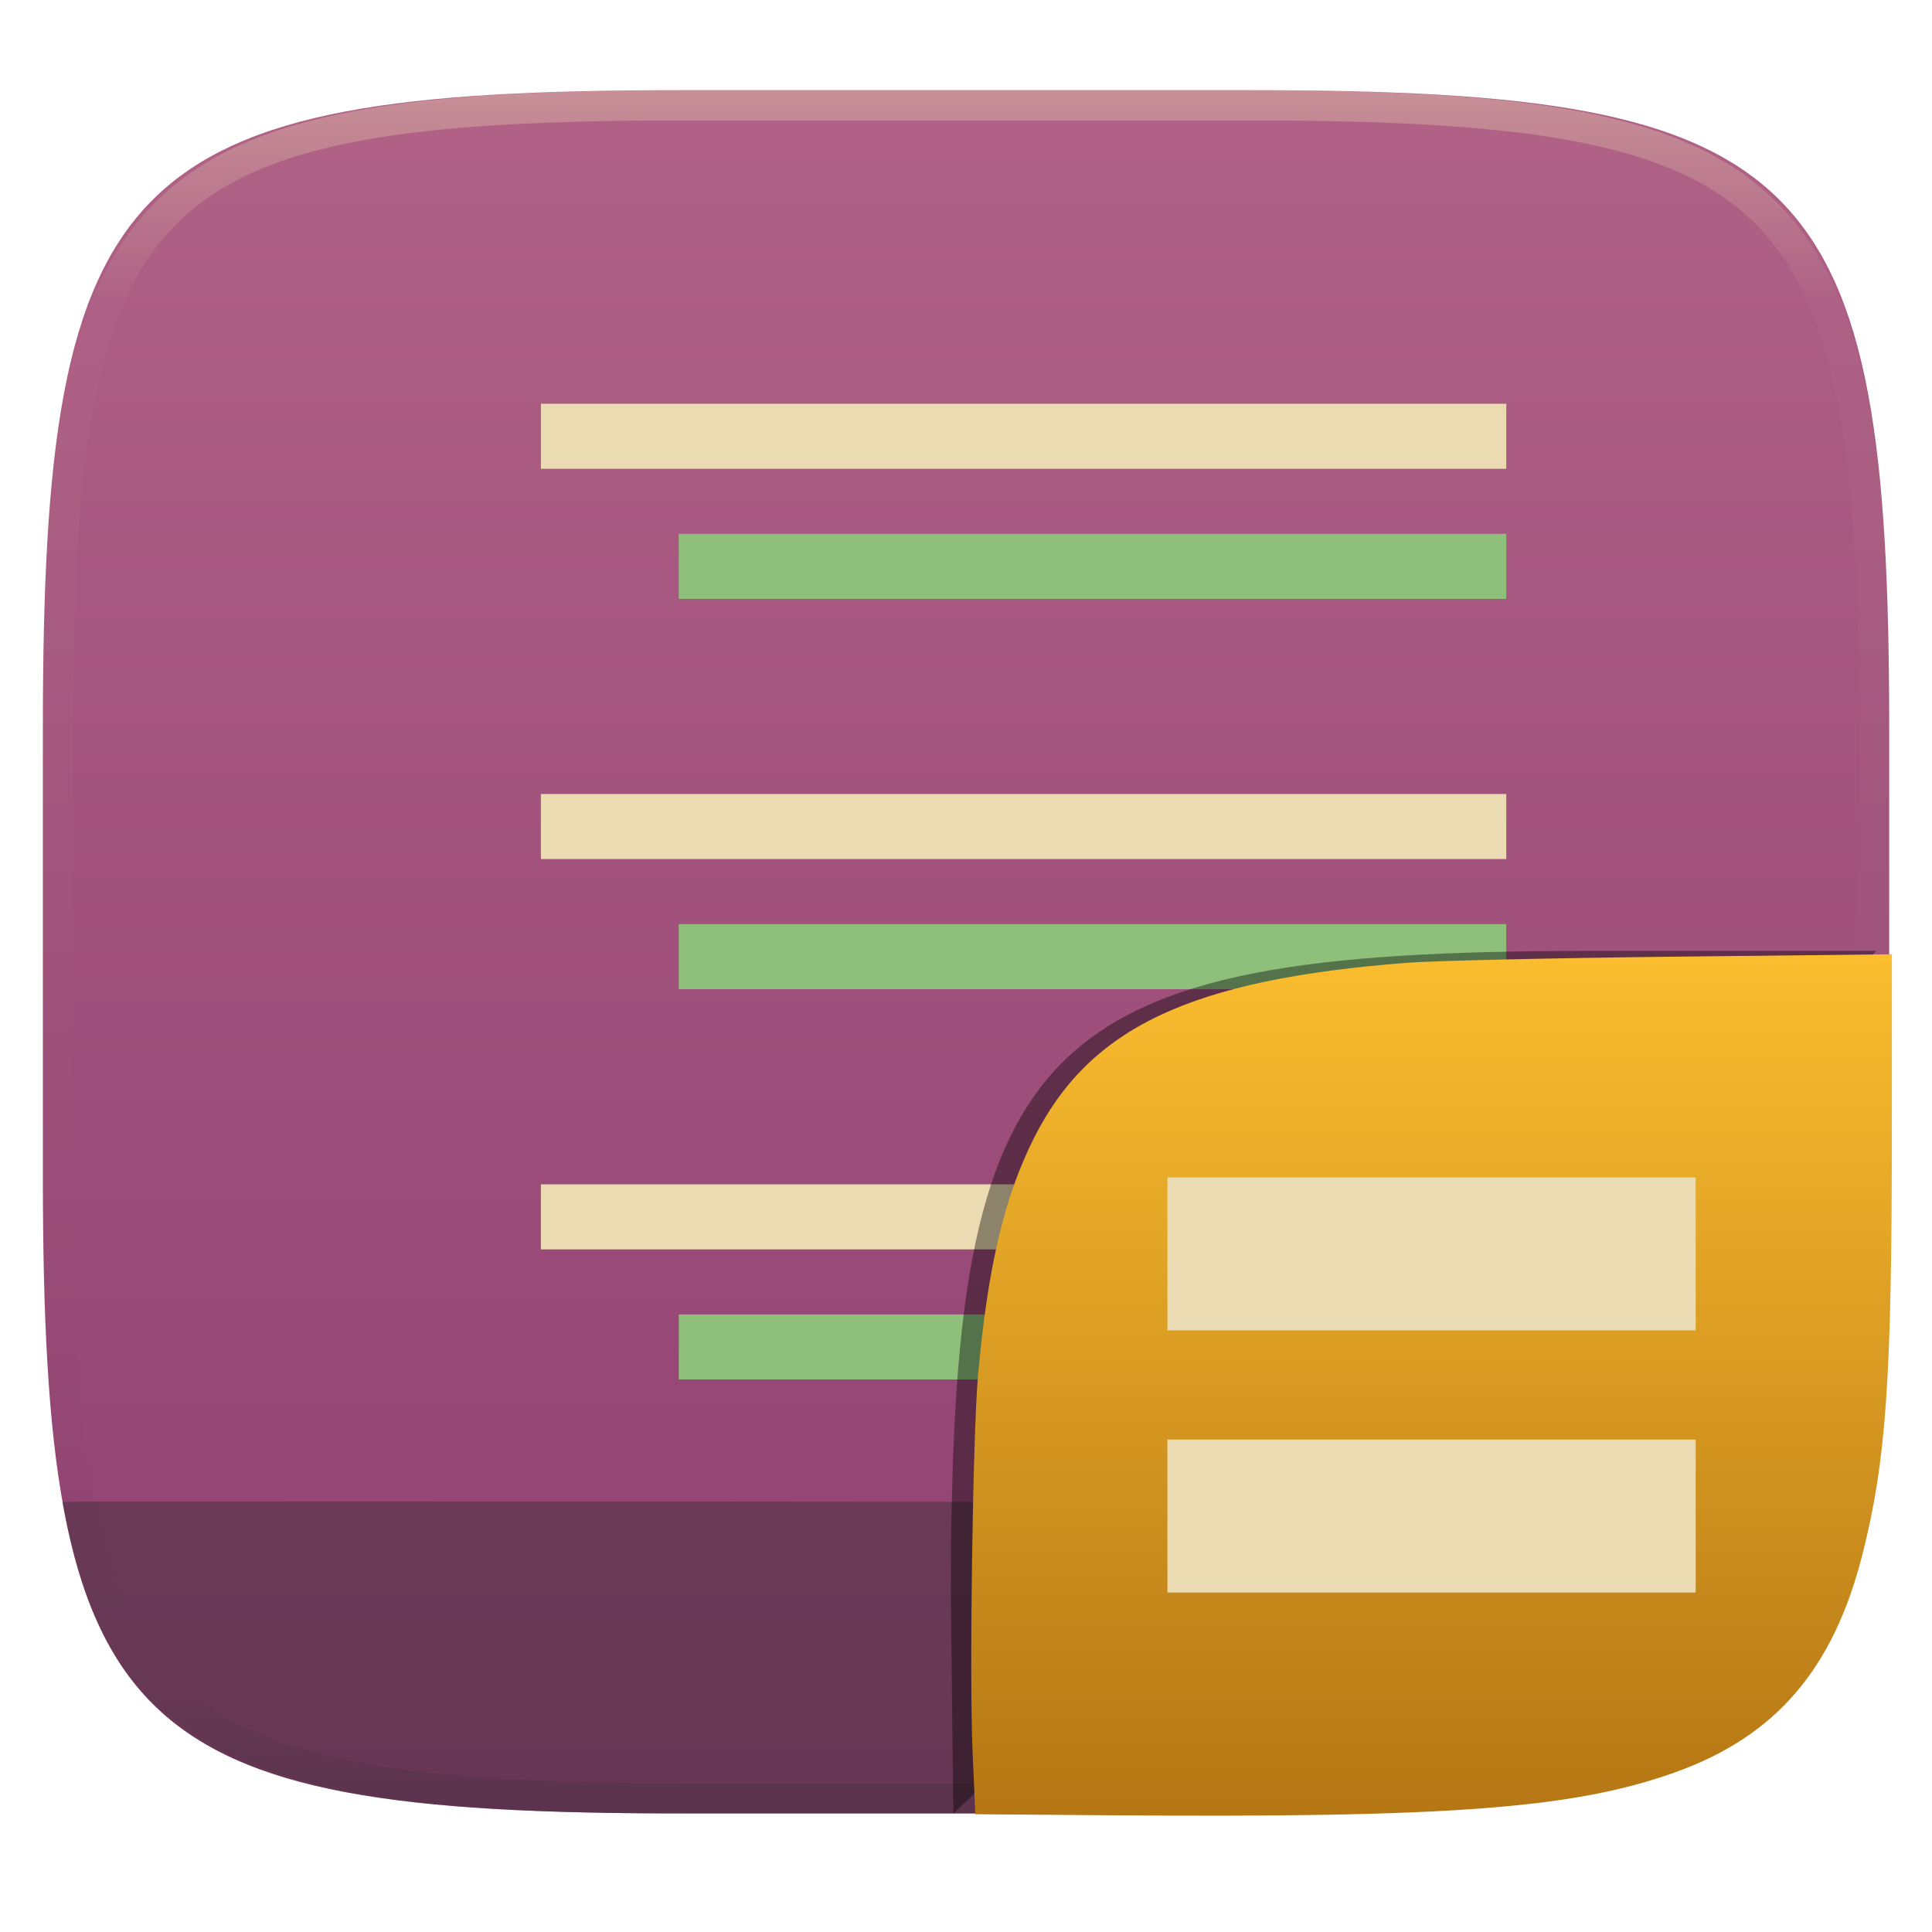
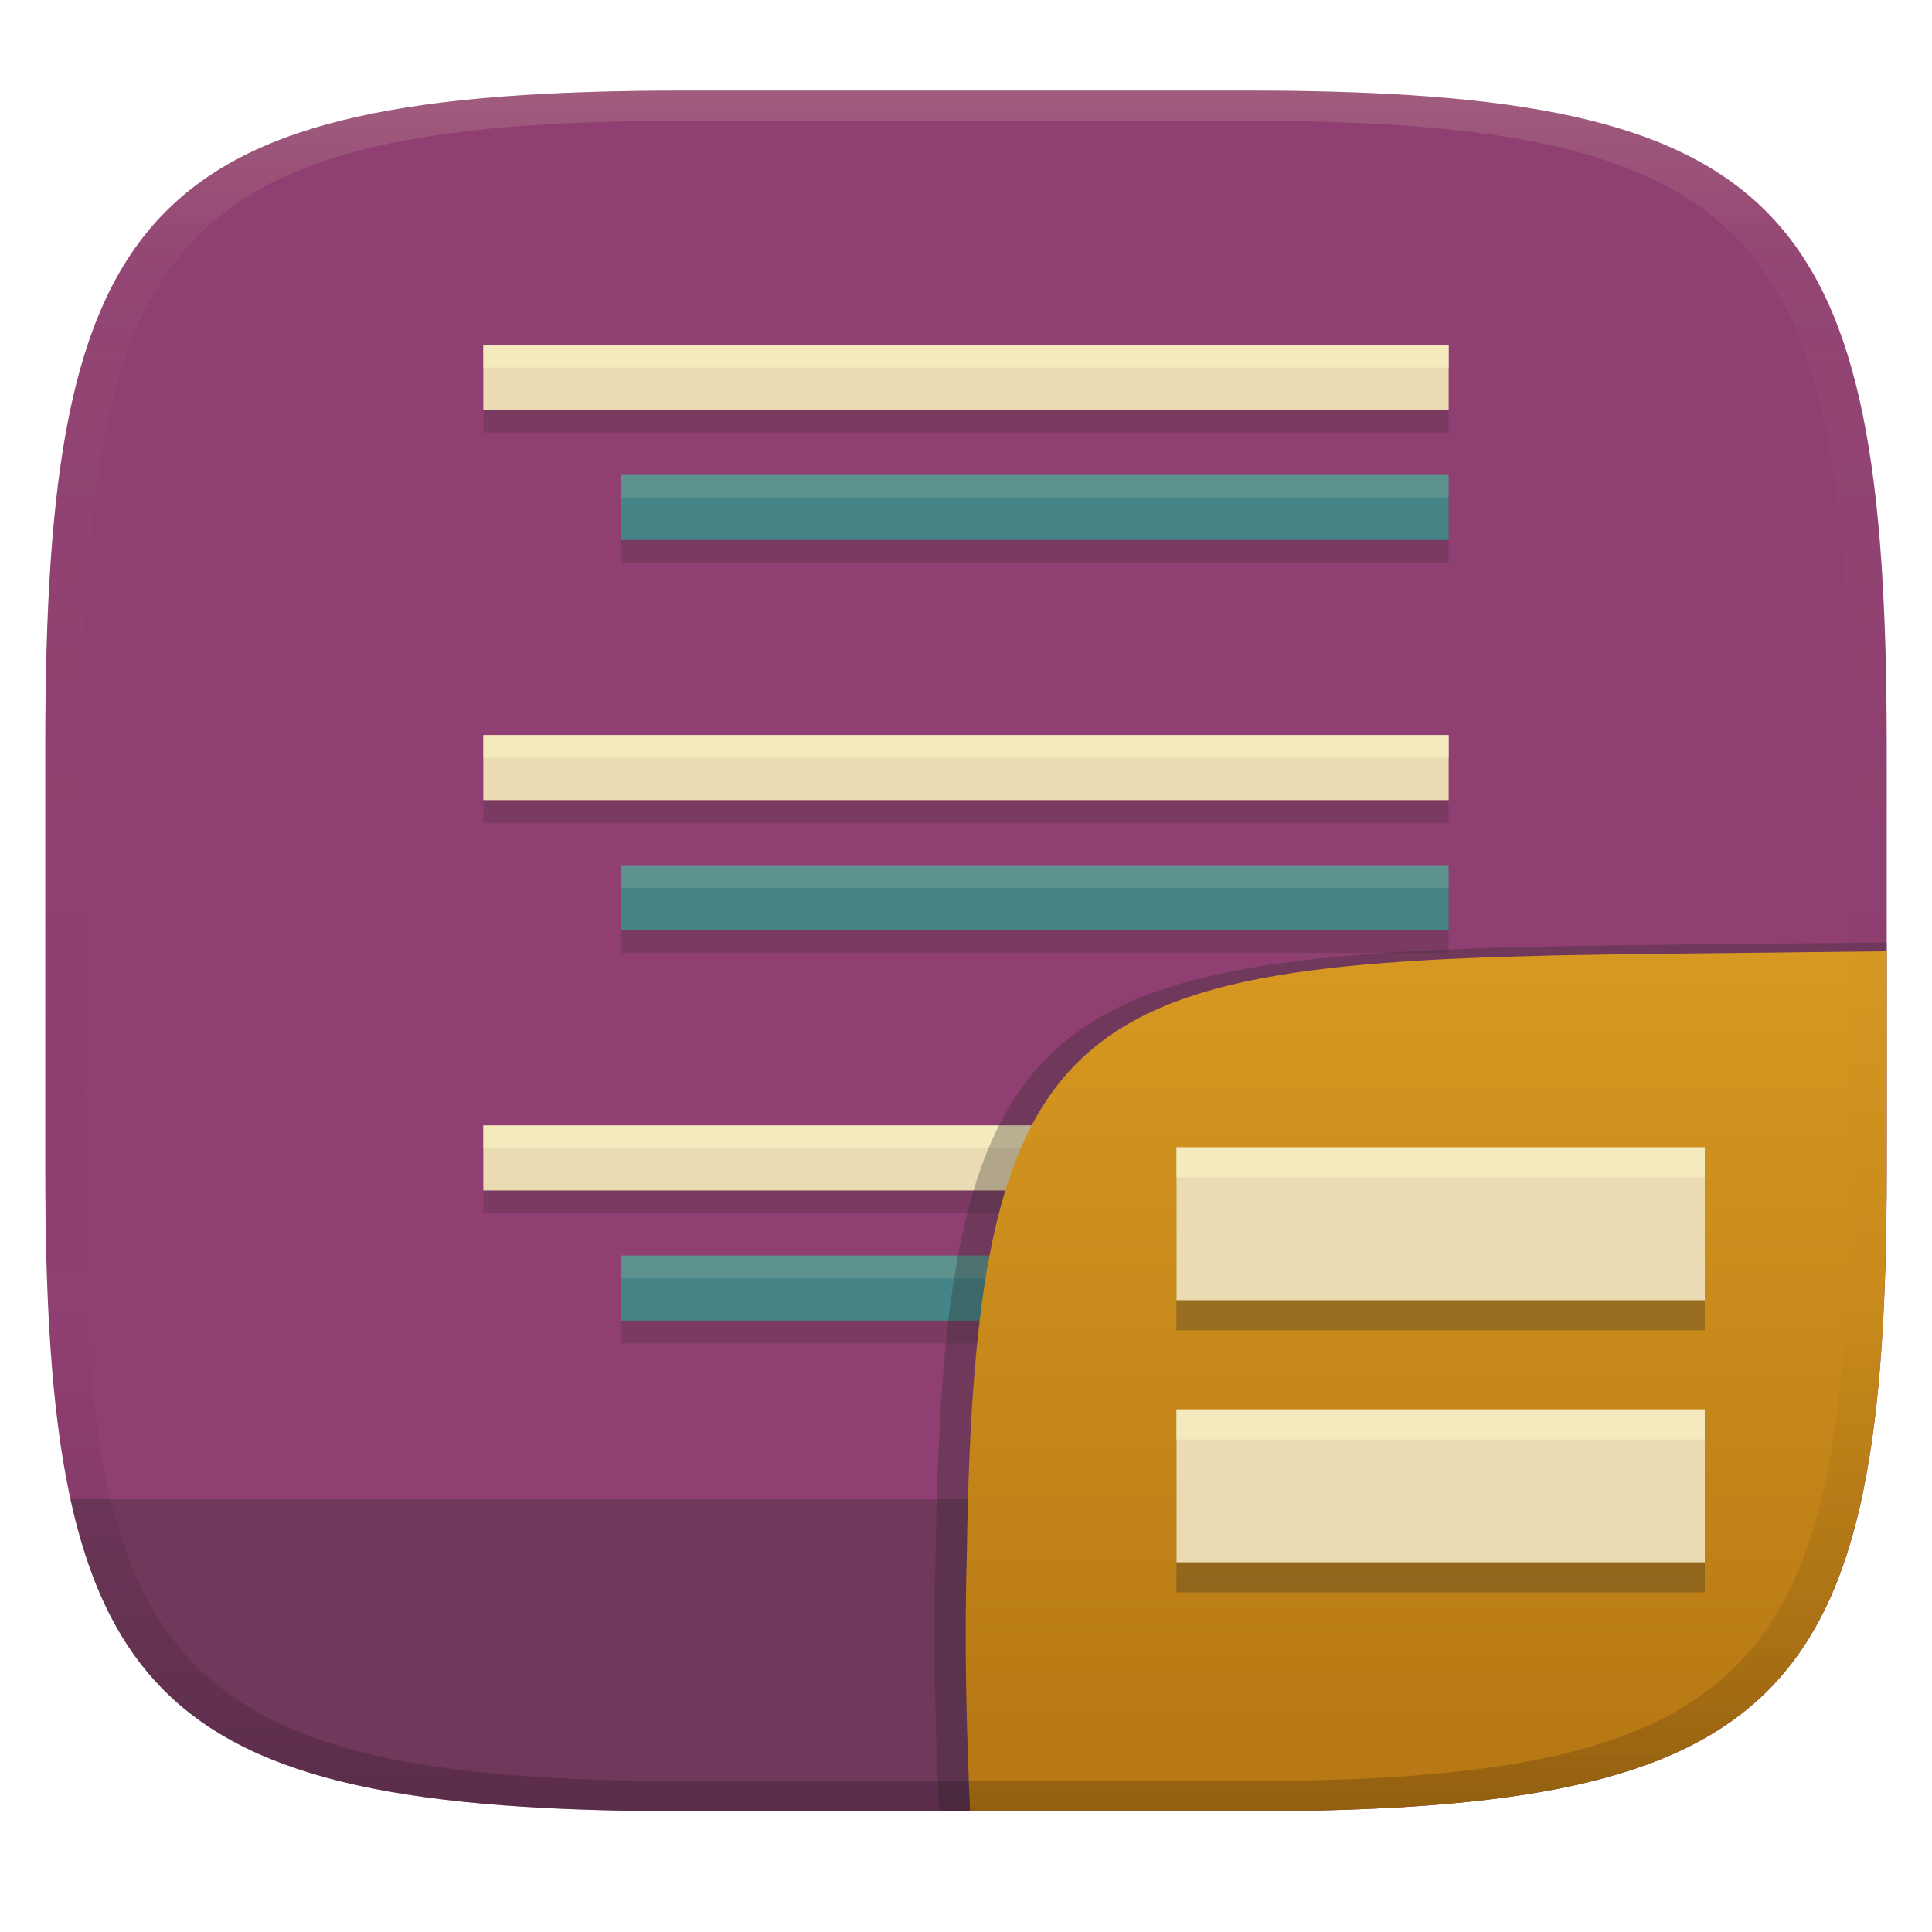
- <svg xmlns="http://www.w3.org/2000/svg" style="isolation:isolate" width="256" height="256" viewBox="0 0 256 256">
+ <svg xmlns="http://www.w3.org/2000/svg" width="256" height="256" version="1.1">
  <defs>
-     <clipPath id="_clipPath_B7ICuoQJcz9R82R2s0fgFAJpoRyyHMTy">
-       <rect width="256" height="256" />
-     </clipPath>
+     <linearGradient id="linearGradient31" x1=".5" x2=".5" y2="1" gradientTransform="matrix(244,0,0,228,5.986,12)" gradientUnits="userSpaceOnUse">
+       <stop stop-color="#ebdbb2" stop-opacity=".2" offset="0" />
+       <stop stop-color="#ebdbb2" stop-opacity=".05" offset=".1" />
+       <stop stop-opacity="0" offset=".704" />
+       <stop stop-opacity=".1" offset=".897" />
+       <stop stop-opacity=".2" offset="1" />
+     </linearGradient>
+     <linearGradient id="linearGradient6" x1="140" x2="140" y1="12" y2="240" gradientUnits="userSpaceOnUse">
+       <stop stop-color="#8f3f71" offset="0" />
+       <stop stop-color="#8f3f71" offset="1" />
+     </linearGradient>
+     <linearGradient id="b-9-6" x1=".631" x2=".631" y1=".5" y2="1" gradientTransform="matrix(244,0,0,228,5.995,12)" gradientUnits="userSpaceOnUse">
+       <stop stop-color="#d79921" offset="0" />
+       <stop stop-color="#b57614" offset="1" />
+     </linearGradient>
  </defs>
-   <g clip-path="url(#_clipPath_B7ICuoQJcz9R82R2s0fgFAJpoRyyHMTy)">
-     <g filter="url(#HmQ6OiRVIbx5EhcIpJakQGz7xhkHq5cD)">
-       <linearGradient id="_lgradient_356" x1="0" x2="0" y1="0" y2="1" gradientTransform="matrix(244.648,0,0,228.338,5.68,11.95)" gradientUnits="userSpaceOnUse">
-         <stop offset="0%" style="stop-color:#b16286" />
-         <stop offset="100%" style="stop-color:#8f3f71" />
-       </linearGradient>
-       <path fill="url(#_lgradient_356)" d="M 165.689 11.95 C 239.745 11.95 250.328 22.507 250.328 96.494 L 250.328 155.745 C 250.328 229.731 239.745 240.288 165.689 240.288 L 90.319 240.288 C 16.264 240.288 5.68 229.731 5.68 155.745 L 5.68 96.494 C 5.68 22.507 16.264 11.95 90.319 11.95 L 165.689 11.95 Z" />
-     </g>
-     <g opacity=".4">
-       <path fill="#282828" d="M 247.681 199.276 C 241.409 234.247 221.71 240.288 165.689 240.288 L 90.319 240.288 C 34.156 240.288 14.499 234.216 8.279 199.01 C 7.631 198.836 251.043 199.071 247.681 199.276 Z" />
-     </g>
-     <g opacity=".4">
-       <linearGradient id="_lgradient_357" x1=".517" x2=".517" y1="0" y2="1" gradientTransform="matrix(244.65,0,0,228.34,5.68,11.95)" gradientUnits="userSpaceOnUse">
-         <stop offset="0%" style="stop-color:#ebdbb2" />
-         <stop offset="12.5%" stop-opacity=".098" style="stop-color:#ebdbb2" />
-         <stop offset="92.5%" stop-opacity=".098" style="stop-color:#282828" />
-         <stop offset="100%" stop-opacity=".498" style="stop-color:#282828" />
-       </linearGradient>
-       <path fill="url(#_lgradient_357)" fill-rule="evenodd" d="M 165.068 11.951 C 169.396 11.941 173.724 11.991 178.052 12.089 C 181.927 12.167 185.803 12.315 189.678 12.541 C 193.131 12.737 196.583 13.022 200.026 13.395 C 203.085 13.73 206.144 14.181 209.174 14.741 C 211.889 15.243 214.574 15.881 217.22 16.657 C 219.62 17.355 221.971 18.219 224.243 19.241 C 226.358 20.184 228.384 21.304 230.302 22.591 C 232.142 23.829 233.863 25.244 235.437 26.806 C 237.001 28.378 238.417 30.088 239.656 31.925 C 240.945 33.841 242.066 35.865 243.02 37.967 C 244.043 40.247 244.909 42.585 245.617 44.972 C 246.394 47.615 247.034 50.297 247.535 53.009 C 248.096 56.035 248.548 59.081 248.883 62.136 C 249.257 65.575 249.542 69.014 249.739 72.462 C 249.965 76.323 250.112 80.194 250.201 84.055 C 250.289 88.378 250.339 92.701 250.329 97.014 L 250.329 155.226 C 250.339 159.549 250.289 163.862 250.201 168.185 C 250.112 172.056 249.965 175.917 249.739 179.778 C 249.542 183.226 249.257 186.675 248.883 190.104 C 248.548 193.159 248.096 196.215 247.535 199.241 C 247.034 201.943 246.394 204.625 245.617 207.268 C 244.909 209.655 244.043 212.003 243.02 214.273 C 242.066 216.385 240.945 218.399 239.656 220.315 C 238.417 222.152 237.001 223.872 235.437 225.434 C 233.863 226.996 232.142 228.411 230.302 229.649 C 228.384 230.936 226.358 232.056 224.243 232.999 C 221.971 234.021 219.62 234.885 217.22 235.593 C 214.574 236.369 211.889 237.007 209.174 237.499 C 206.144 238.068 203.085 238.51 200.026 238.845 C 196.583 239.218 193.131 239.503 189.678 239.699 C 185.803 239.925 181.927 240.073 178.052 240.161 C 173.724 240.249 169.396 240.299 165.068 240.289 L 90.942 240.289 C 86.614 240.299 82.286 240.249 77.958 240.161 C 74.083 240.073 70.207 239.925 66.332 239.699 C 62.879 239.503 59.427 239.218 55.984 238.845 C 52.925 238.51 49.866 238.068 46.836 237.499 C 44.121 237.007 41.436 236.369 38.79 235.593 C 36.39 234.885 34.039 234.021 31.767 232.999 C 29.652 232.056 27.626 230.936 25.708 229.649 C 23.868 228.411 22.147 226.996 20.573 225.434 C 19.009 223.872 17.593 222.152 16.354 220.315 C 15.065 218.399 13.944 216.385 12.99 214.273 C 11.967 212.003 11.101 209.655 10.393 207.268 C 9.616 204.625 8.976 201.943 8.475 199.241 C 7.914 196.215 7.462 193.159 7.127 190.104 C 6.753 186.675 6.468 183.226 6.271 179.778 C 6.045 175.917 5.898 172.056 5.809 168.185 C 5.721 163.862 5.671 159.549 5.681 155.226 L 5.681 97.014 C 5.671 92.701 5.721 88.378 5.809 84.055 C 5.898 80.194 6.045 76.323 6.271 72.462 C 6.468 69.014 6.753 65.575 7.127 62.136 C 7.462 59.081 7.914 56.035 8.475 53.009 C 8.976 50.297 9.616 47.615 10.393 44.972 C 11.101 42.585 11.967 40.247 12.99 37.967 C 13.944 35.865 15.065 33.841 16.354 31.925 C 17.593 30.088 19.009 28.378 20.573 26.806 C 22.147 25.244 23.868 23.829 25.708 22.591 C 27.626 21.304 29.652 20.184 31.767 19.241 C 34.039 18.219 36.39 17.355 38.79 16.657 C 41.436 15.881 44.121 15.243 46.836 14.741 C 49.866 14.181 52.925 13.73 55.984 13.395 C 59.427 13.022 62.879 12.737 66.332 12.541 C 70.207 12.315 74.083 12.167 77.958 12.089 C 82.286 11.991 86.614 11.941 90.942 11.951 L 165.068 11.951 Z M 165.078 15.96 C 169.376 15.95 173.675 15.999 177.973 16.087 C 181.8 16.176 185.626 16.323 189.452 16.539 C 192.836 16.736 196.219 17.011 199.583 17.384 C 202.554 17.699 205.515 18.131 208.446 18.681 C 211.023 19.153 213.58 19.762 216.099 20.499 C 218.322 21.147 220.495 21.953 222.6 22.896 C 224.509 23.751 226.338 24.763 228.069 25.922 C 229.692 27.013 231.207 28.26 232.594 29.646 C 233.981 31.031 235.23 32.544 236.332 34.165 C 237.492 35.894 238.506 37.712 239.361 39.608 C 240.306 41.72 241.112 43.892 241.761 46.102 C 242.509 48.617 243.109 51.162 243.591 53.736 C 244.132 56.664 244.565 59.611 244.889 62.578 C 245.263 65.938 245.539 69.308 245.735 72.688 C 245.952 76.51 246.109 80.322 246.188 84.144 C 246.276 88.437 246.325 92.721 246.325 97.014 C 246.325 97.014 246.325 97.014 246.325 97.014 L 246.325 155.226 C 246.325 155.226 246.325 155.226 246.325 155.226 C 246.325 159.519 246.276 163.803 246.188 168.096 C 246.109 171.918 245.952 175.74 245.735 179.552 C 245.539 182.932 245.263 186.302 244.889 189.672 C 244.565 192.629 244.132 195.576 243.591 198.504 C 243.109 201.078 242.509 203.623 241.761 206.138 C 241.112 208.358 240.306 210.52 239.361 212.632 C 238.506 214.528 237.492 216.356 236.332 218.075 C 235.23 219.706 233.981 221.219 232.594 222.604 C 231.207 223.98 229.692 225.227 228.069 226.318 C 226.338 227.477 224.509 228.489 222.6 229.344 C 220.495 230.297 218.322 231.093 216.099 231.741 C 213.58 232.478 211.023 233.087 208.446 233.559 C 205.515 234.109 202.554 234.541 199.583 234.865 C 196.219 235.229 192.836 235.514 189.452 235.701 C 185.626 235.917 181.8 236.074 177.973 236.153 C 173.675 236.251 169.376 236.29 165.078 236.29 C 165.078 236.29 165.078 236.29 165.068 236.29 L 90.942 236.29 C 90.932 236.29 90.932 236.29 90.932 236.29 C 86.634 236.29 82.335 236.251 78.037 236.153 C 74.21 236.074 70.384 235.917 66.558 235.701 C 63.174 235.514 59.791 235.229 56.427 234.865 C 53.456 234.541 50.495 234.109 47.564 233.559 C 44.987 233.087 42.43 232.478 39.911 231.741 C 37.688 231.093 35.515 230.297 33.41 229.344 C 31.501 228.489 29.672 227.477 27.941 226.318 C 26.318 225.227 24.803 223.98 23.416 222.604 C 22.029 221.219 20.78 219.706 19.678 218.075 C 18.518 216.356 17.504 214.528 16.649 212.632 C 15.704 210.52 14.898 208.358 14.249 206.138 C 13.501 203.623 12.901 201.078 12.419 198.504 C 11.878 195.576 11.445 192.629 11.121 189.672 C 10.747 186.302 10.472 182.932 10.275 179.552 C 10.058 175.74 9.901 171.918 9.822 168.096 C 9.734 163.803 9.685 159.519 9.685 155.226 C 9.685 155.226 9.685 155.226 9.685 155.226 L 9.685 97.014 C 9.685 97.014 9.685 97.014 9.685 97.014 C 9.685 92.721 9.734 88.437 9.822 84.144 C 9.901 80.322 10.058 76.51 10.275 72.688 C 10.472 69.308 10.747 65.938 11.121 62.578 C 11.445 59.611 11.878 56.664 12.419 53.736 C 12.901 51.162 13.501 48.617 14.249 46.102 C 14.898 43.892 15.704 41.72 16.649 39.608 C 17.504 37.712 18.518 35.894 19.678 34.165 C 20.78 32.544 22.029 31.031 23.416 29.646 C 24.803 28.26 26.318 27.013 27.941 25.922 C 29.672 24.763 31.501 23.751 33.41 22.896 C 35.515 21.953 37.688 21.147 39.911 20.499 C 42.43 19.762 44.987 19.153 47.564 18.681 C 50.495 18.131 53.456 17.699 56.427 17.384 C 59.791 17.011 63.174 16.736 66.558 16.539 C 70.384 16.323 74.21 16.176 78.037 16.087 C 82.335 15.999 86.634 15.95 90.932 15.96 C 90.932 15.96 90.932 15.96 90.942 15.96 L 165.068 15.96 C 165.078 15.96 165.078 15.96 165.078 15.96 Z" />
-     </g>
-     <g>
-       <rect fill="#ebdbb2" width="127.917" height="8.619" x="71.67" y="53.5" transform="matrix(1,0,0,1,0,0)" />
-       <rect fill="#8ec07c" width="109.643" height="8.619" x="89.94" y="70.74" transform="matrix(1,0,0,1,0,0)" />
-       <rect fill="#ebdbb2" width="127.917" height="8.619" x="71.67" y="105.21" transform="matrix(1,0,0,1,0,0)" />
-       <rect fill="#8ec07c" width="109.643" height="8.619" x="89.94" y="122.45" transform="matrix(1,0,0,1,0,0)" />
-       <rect fill="#ebdbb2" width="127.917" height="8.619" x="71.67" y="156.93" transform="matrix(1,0,0,1,0,0)" />
-       <rect fill="#8ec07c" width="109.643" height="8.619" x="89.94" y="174.17" transform="matrix(1,0,0,1,0,0)" />
-     </g>
-     <g opacity=".4" filter="url(#80paTMzag9Y0om8YBXnnbOIjv7Y2CKnE)">
-       <path d="M 126.32 240.288 L 126 211.494 C 126 137.507 136.584 126 210.639 126 L 248.648 126" />
-     </g>
-     <linearGradient id="_lgradient_358" x1="0" x2="0" y1="0" y2="1" gradientTransform="matrix(121.985,0,0,114.142,128.7,126.446)" gradientUnits="userSpaceOnUse">
-       <stop offset="0%" style="stop-color:#fabd2f" />
-       <stop offset="100%" style="stop-color:#b57614" />
-     </linearGradient>
-     <path fill="url(#_lgradient_358)" d="M 146.981 240.533 L 129.235 240.395 L 128.875 232.289 C 128.427 222.201 128.898 189.86 129.607 182.052 C 130.892 167.904 133.047 158.74 136.92 150.966 C 144.316 136.118 157.752 129.78 186.519 127.57 C 189.982 127.304 205.835 126.942 221.75 126.766 L 250.685 126.446 L 250.678 150.617 C 250.668 182.808 249.912 193.582 246.801 205.9 C 242.946 221.166 235.296 230.076 221.947 234.847 C 208.546 239.636 192.096 240.884 146.982 240.533 L 146.981 240.533 Z" />
-     <g>
-       <g>
-         <rect fill="#ebdbb2" width="70" height="20.263" x="154.69" y="156.02" transform="matrix(1,0,0,1,0,0)" />
-         <rect fill="#ebdbb2" width="70" height="20.263" x="154.69" y="190.75" transform="matrix(1,0,0,1,0,0)" />
-       </g>
-     </g>
+   <path d="m165 12c72 0 85 15 85 87v56c0 70-13 85-85 85h-74c-72 0-85-15-85-85v-56c0-72 13-87 85-87z" fill="url(#linearGradient6)" style="isolation:isolate" />
+   <path d="m64.04 48.711v8.619h127.92v-8.619zm18.27 17.24v8.619h109.64v-8.619zm-18.27 34.471v8.617h127.92v-8.617zm18.27 17.238v8.619h109.64v-8.619zm-18.27 34.48v8.619h127.92v-8.619zm18.27 17.24v8.619h109.64v-8.619z" fill="#282828" opacity=".2" style="isolation:isolate" />
+   <path d="m64.04 45.694v8.619h127.92v-8.619zm0 51.711v8.617h127.92v-8.617zm0 51.719v8.619h127.92v-8.619z" fill="#ebdbb2" style="isolation:isolate" />
+   <path d="m64.039 45.693v3.018h127.92v-3.018h-127.92zm0 51.711v3.018h127.92v-3.018h-127.92zm0 51.719v3.018h127.92v-3.018h-127.92z" fill="#fbf1c7" opacity=".6" style="isolation:isolate" />
+   <path d="m82.31 62.934v8.619h109.64v-8.619zm0 51.709v8.619h109.64v-8.619zm0 51.721v8.619h109.64v-8.619z" fill="#458588" style="isolation:isolate" />
+   <path d="m82.309 62.934v3.018h109.64v-3.018h-109.64zm0 51.709v3.018h109.64v-3.018h-109.64zm0 51.721v3.018h109.64v-3.018h-109.64z" fill="#ebdbb2" opacity=".15" style="isolation:isolate" />
+   <path d="m9.337 198.66c7.208 33.024 28.13 41.338 81.663 41.338h74c53.532 0 74.454-8.313 81.663-41.338z" fill="#282828" opacity=".3" style="isolation:isolate" />
+   <g transform="translate(0 .0497)" style="isolation:isolate">
+     <path d="m250.01 124.82-29.932 0.324c-81.008 0.875-94.966 4.45-96.093 80.376-0.344 11.488-0.078 22.956 0.442 34.434 2.1e-4 4e-3 37.418 4e-3 37.687 4e-3 74.443 0 87.884-15.156 87.884-85.882z" fill="#282828" opacity=".3" stroke-width="1.022" style="isolation:isolate" />
+     <path d="m250 126-28.95 0.32c-78.35 0.867-91.85 4.404-92.94 79.55-0.332 11.37-0.076 22.72 0.428 34.08 1.9e-4 4e-3 36.19 4e-3 36.45 4e-3 72 0 85-15 85-85z" fill="url(#b-9-6)" style="isolation:isolate" />
+     <path d="m155.89 155.96v20.264h70v-20.264zm0 34.73v20.262h70v-20.262z" fill="#282828" opacity=".3" style="isolation:isolate" />
+     <path transform="translate(1.2038 -4.0482)" d="m154.69 156.02v20.264h70v-20.264h-70zm0 34.73v20.262h70v-20.262h-70z" fill="#ebdbb2" style="isolation:isolate" />
+     <path d="m155.89 151.97v3.986h69.996v16.277h4e-3v-20.264zm0 34.73v3.986h69.996v16.275h4e-3v-20.262z" fill="#fbf1c7" opacity=".6" style="isolation:isolate" />
  </g>
+   <path d="m91 12c-72 0-85 15-85 87v56c0 70 13 85 85 85h74c72 0 85-15 85-85v-56c0-72-13-87-85-87zm0 4h74c68 0 80 15 80 83v56c0 66-12 81-80 81h-74c-68 0-80-15-80-81v-56c0-68 12-83 80-83z" fill="url(#linearGradient31)" style="isolation:isolate" />
</svg>
